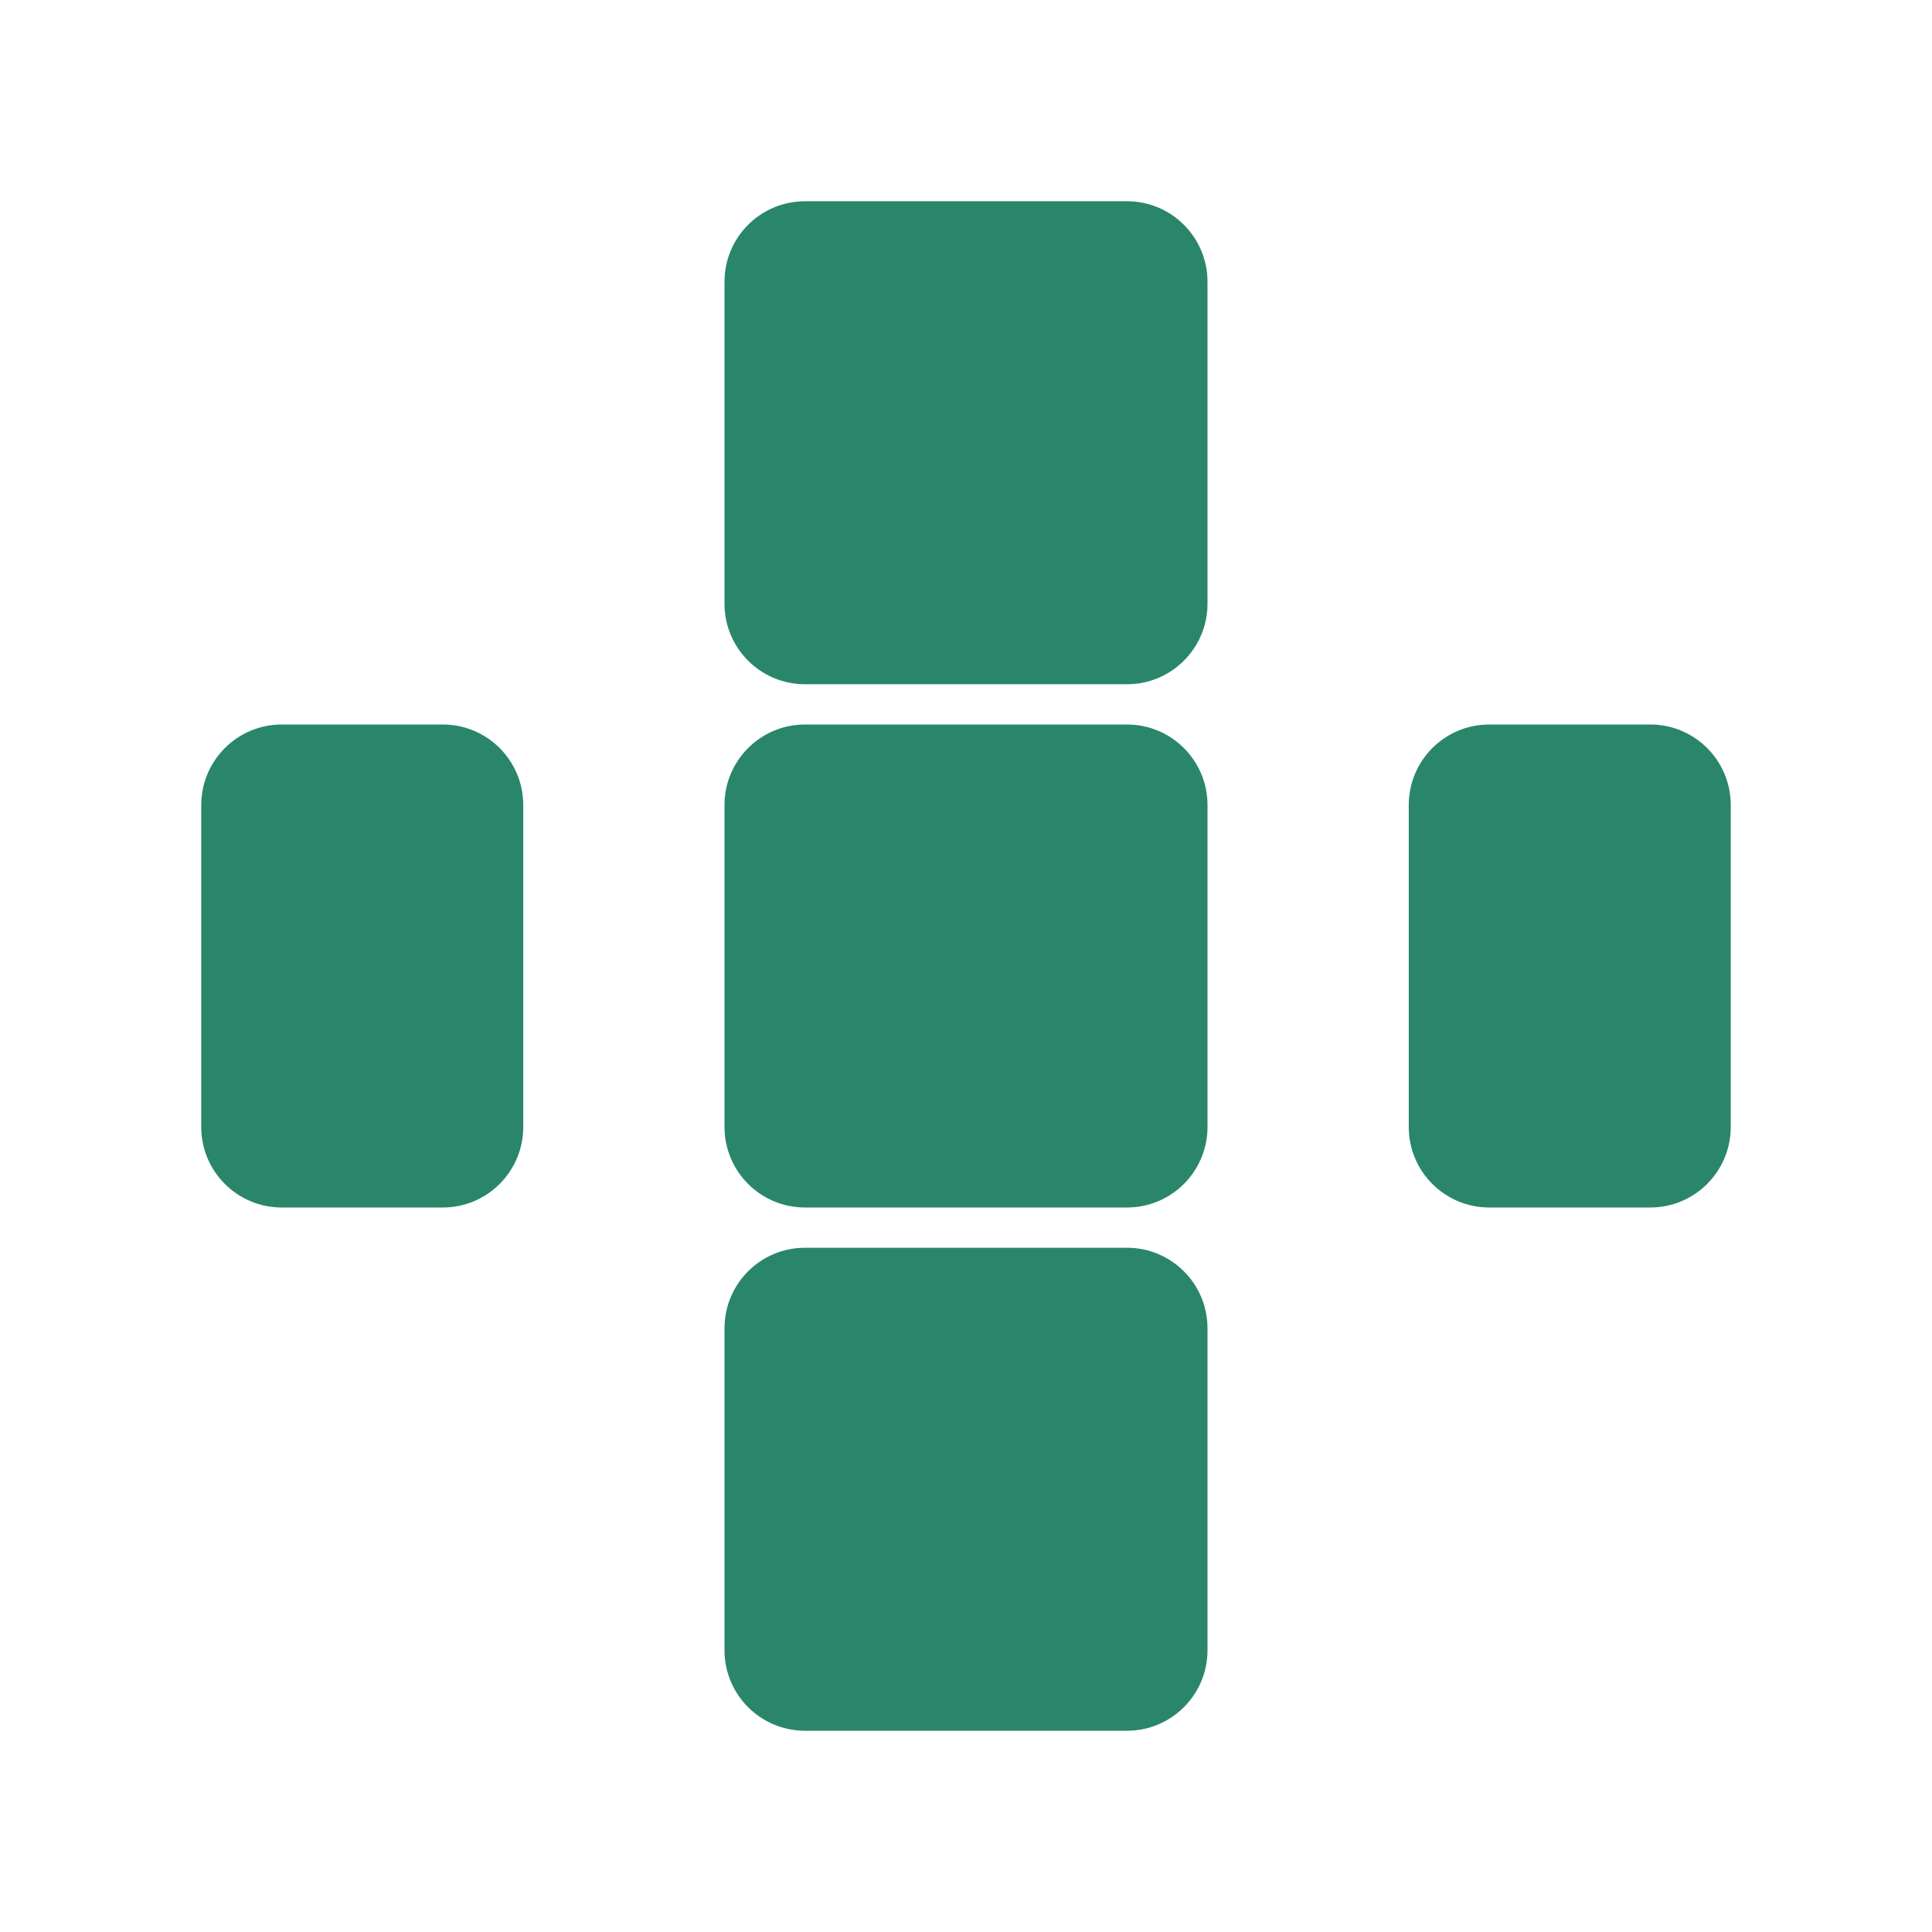
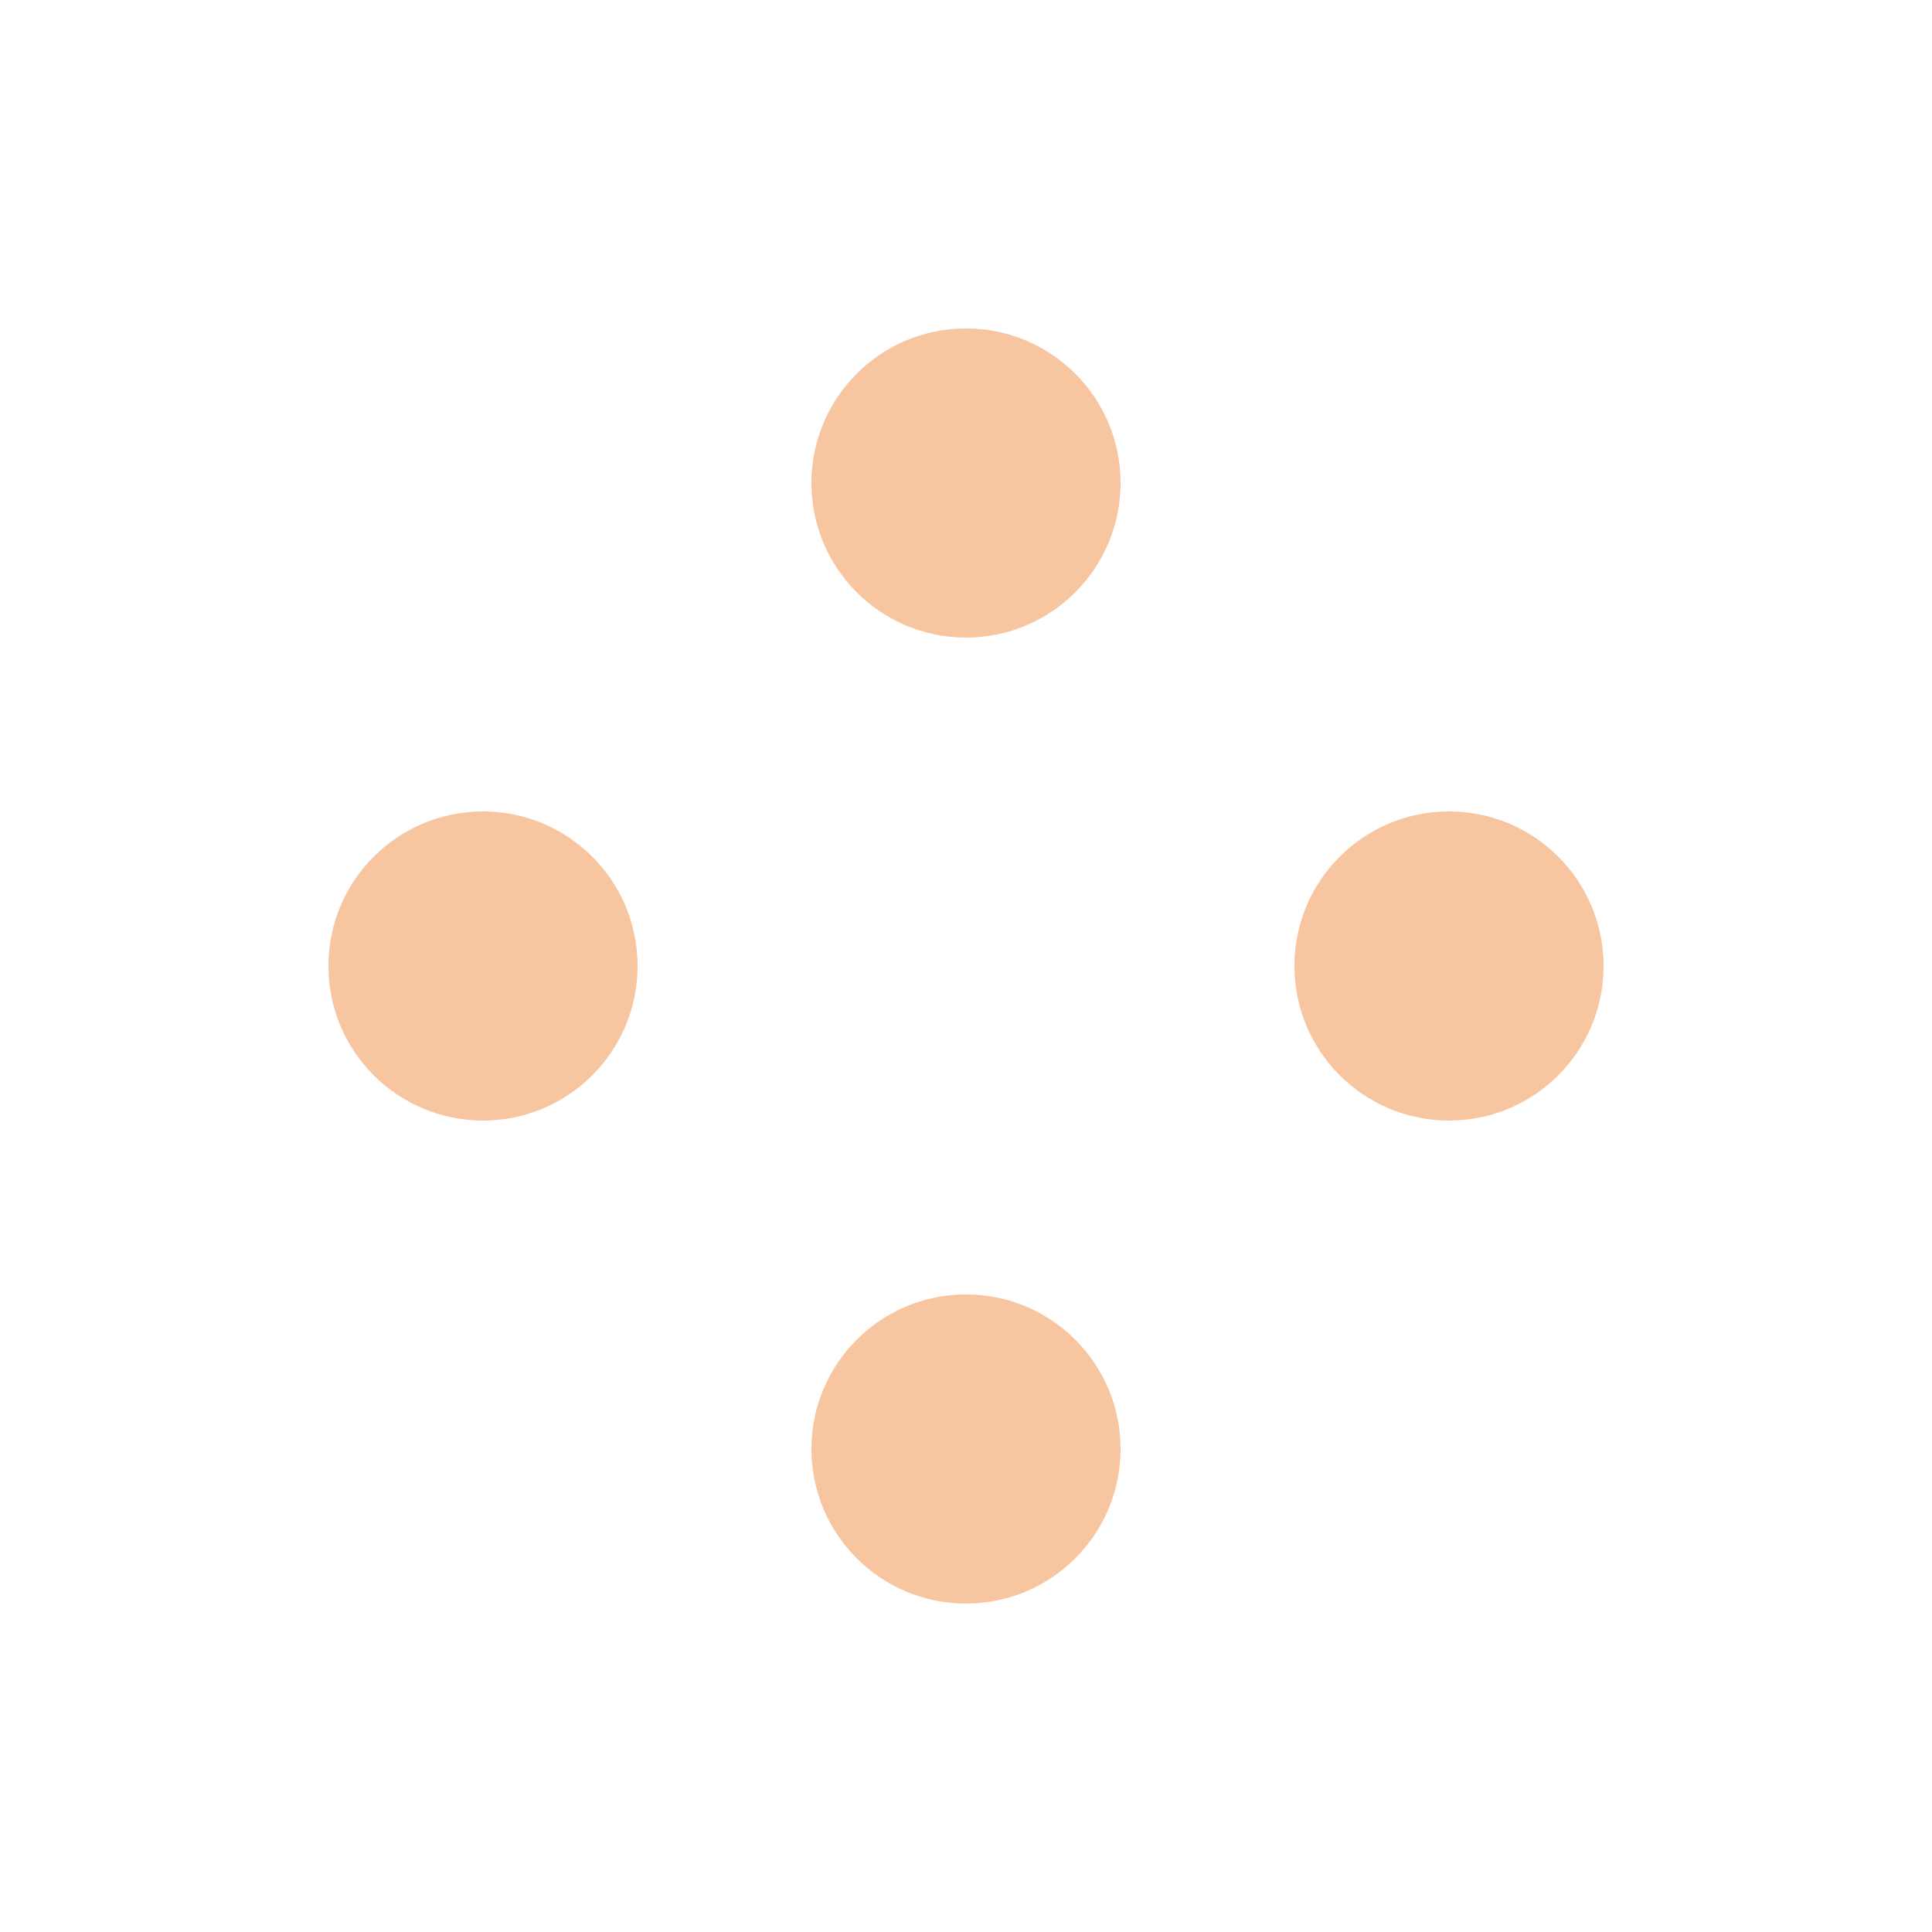
- <svg xmlns="http://www.w3.org/2000/svg" width="48" height="48" viewBox="0 0 48 48" fill="none">
-   <rect x="18" y="5" width="12" height="12" rx="2" fill="#2A866A" />
-   <rect x="5" y="18" width="8" height="12" rx="2" fill="#2A866A" />
-   <rect x="35" y="18" width="8" height="12" rx="2" fill="#2A866A" />
-   <rect x="18" y="18" width="12" height="12" rx="2" fill="#2A866A" />
-   <rect x="18" y="31" width="12" height="12" rx="2" fill="#2A866A" />
+ <svg xmlns="http://www.w3.org/2000/svg" width="100" height="100" viewBox="0 0 100 100" fill="none">
+   <circle cx="75" cy="50" r="8" fill="#F7C59F" />
+   <circle cx="25" cy="50" r="8" fill="#F7C59F" />
+   <circle cx="50" cy="25" r="8" fill="#F7C59F" />
+   <circle cx="50" cy="75" r="8" fill="#F7C59F" />
</svg>
